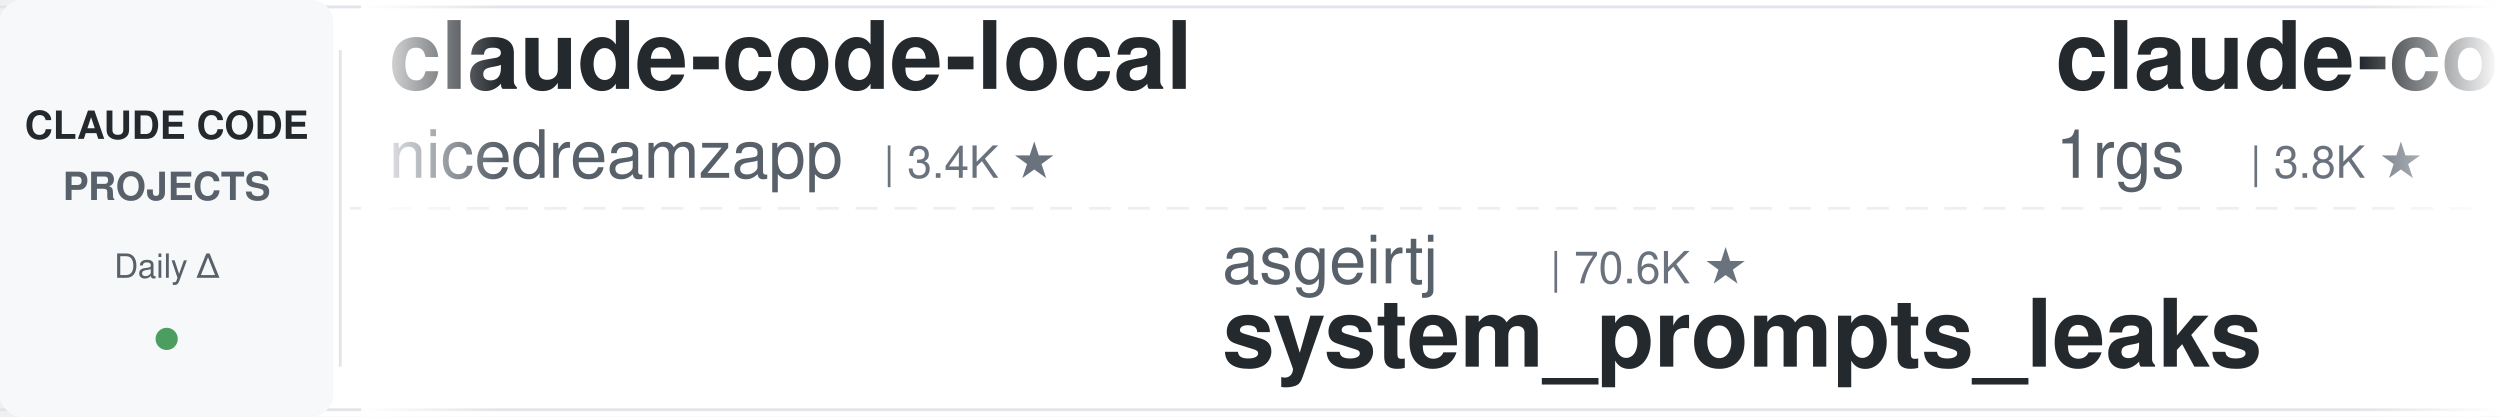
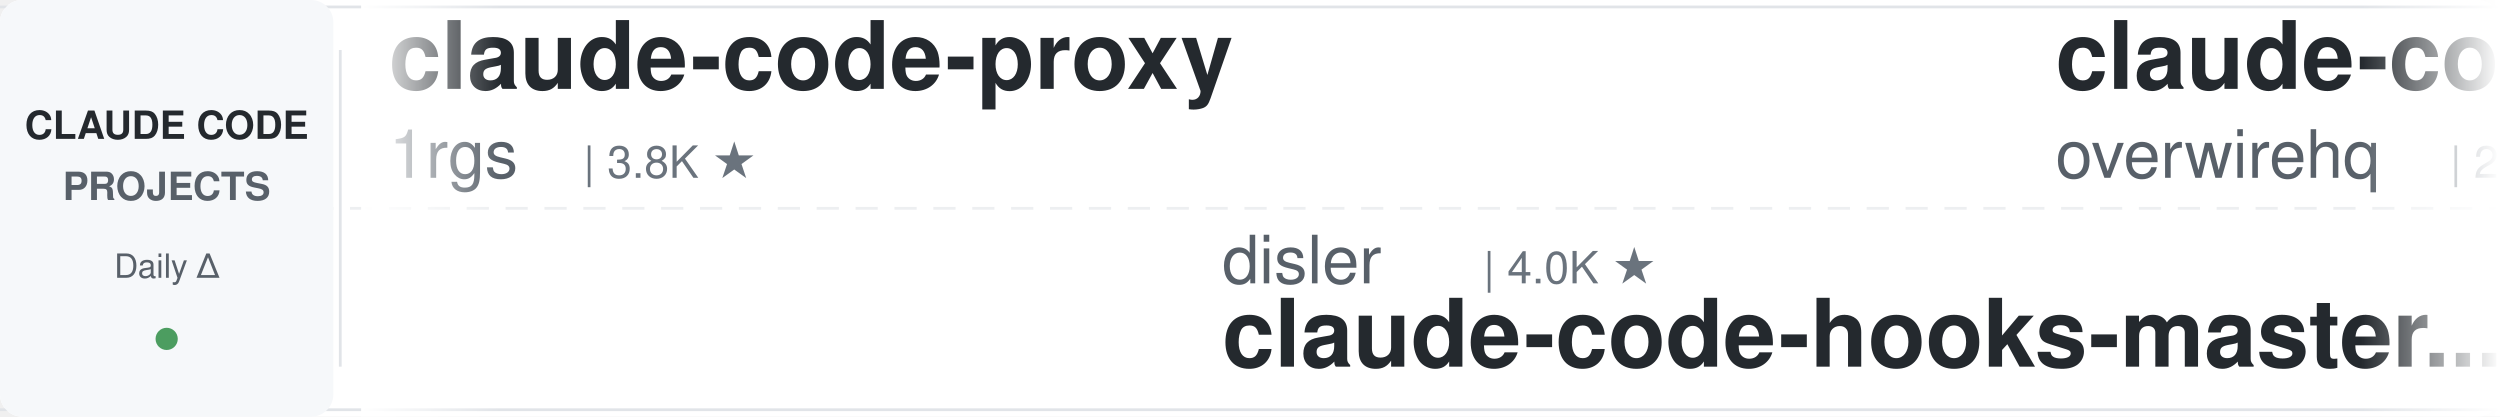
<svg xmlns="http://www.w3.org/2000/svg" width="900" height="150">
  <defs>
    <linearGradient id="leftFade" x1="0%" y1="0%" x2="100%" y2="0%">
      <stop offset="0%" style="stop-color:#ffffff;stop-opacity:1" />
      <stop offset="100%" style="stop-color:#ffffff;stop-opacity:0" />
    </linearGradient>
    <linearGradient id="rightFade" x1="0%" y1="0%" x2="100%" y2="0%">
      <stop offset="0%" style="stop-color:#ffffff;stop-opacity:0" />
      <stop offset="100%" style="stop-color:#ffffff;stop-opacity:1" />
    </linearGradient>
  </defs>
  <rect width="900" height="150" fill="#ffffff" rx="8" />
  <rect x="0" y="2" width="900" height="1" fill="#e1e4e8" />
  <rect x="0" y="147" width="900" height="1" fill="#e1e4e8" />
  <line x1="0" y1="75" x2="900" y2="75" stroke="#e1e4e8" stroke-width="1" stroke-dasharray="8 6" opacity="0.6" />
  <rect x="0" y="0" width="120" height="150" fill="#f6f8fa" rx="8" />
  <text x="60" y="50" font-family="-apple-system, BlinkMacSystemFont, 'Segoe UI', Helvetica, Arial, sans-serif" font-size="14" font-weight="600" fill="#24292e" text-anchor="middle">CLAUDE CODE</text>
  <text x="60" y="72" font-family="-apple-system, BlinkMacSystemFont, 'Segoe UI', Helvetica, Arial, sans-serif" font-size="14" font-weight="600" fill="#586069" text-anchor="middle">PROJECTS</text>
  <text x="60" y="100" font-family="-apple-system, BlinkMacSystemFont, 'Segoe UI', Helvetica, Arial, sans-serif" font-size="12" font-weight="500" fill="#586069" text-anchor="middle">Daily Δ</text>
  <circle cx="60" cy="122" r="4" fill="#22863a" opacity="0.8" />
  <rect x="122" y="18" width="1" height="114" fill="#e1e4e8" />
  <clipPath id="tickerClip">
    <rect x="130" y="0" width="770" height="150" />
  </clipPath>
  <g clip-path="url(#tickerClip)">
    <g id="tickerItems">
      <animateTransform attributeName="transform" attributeType="XML" type="translate" from="0 0" to="-3000 0" dur="54s" repeatCount="indefinite" />
      <g transform="translate(0, 0)">
-         <text x="140" y="32" font-family="-apple-system, BlinkMacSystemFont, 'Segoe UI', Helvetica, Arial, sans-serif" font-size="34" font-weight="600" fill="#24292e">claude-code-local</text>
-         <text x="140" y="64" font-family="-apple-system, BlinkMacSystemFont, 'Segoe UI', Helvetica, Arial, sans-serif" font-size="24" font-weight="400" fill="#586069">nicedreamzapp</text>
-         <text x="318" y="64" font-family="-apple-system, BlinkMacSystemFont, 'Segoe UI', Helvetica, Arial, sans-serif" font-size="16" font-weight="500" fill="#6a737d">| 3.4K ★</text>
-       </g>
-       <g transform="translate(300, 0)">
-         <text x="140" y="102" font-family="-apple-system, BlinkMacSystemFont, 'Segoe UI', Helvetica, Arial, sans-serif" font-size="24" font-weight="400" fill="#586069">asgeirtj</text>
-         <text x="258" y="102" font-family="-apple-system, BlinkMacSystemFont, 'Segoe UI', Helvetica, Arial, sans-serif" font-size="16" font-weight="500" fill="#6a737d">| 70.6K ★</text>
-         <text x="140" y="132" font-family="-apple-system, BlinkMacSystemFont, 'Segoe UI', Helvetica, Arial, sans-serif" font-size="34" font-weight="600" fill="#24292e">system_prompts_leaks</text>
-       </g>
-       <g transform="translate(600, 0)">
        <text x="140" y="32" font-family="-apple-system, BlinkMacSystemFont, 'Segoe UI', Helvetica, Arial, sans-serif" font-size="34" font-weight="600" fill="#24292e">claude-code-proxy</text>
        <text x="140" y="64" font-family="-apple-system, BlinkMacSystemFont, 'Segoe UI', Helvetica, Arial, sans-serif" font-size="24" font-weight="400" fill="#586069">1rgs</text>
        <text x="210" y="64" font-family="-apple-system, BlinkMacSystemFont, 'Segoe UI', Helvetica, Arial, sans-serif" font-size="16" font-weight="500" fill="#6a737d">| 3.8K ★</text>
      </g>
+       <g transform="translate(300, 0)">
+         <text x="140" y="102" font-family="-apple-system, BlinkMacSystemFont, 'Segoe UI', Helvetica, Arial, sans-serif" font-size="24" font-weight="400" fill="#586069">disler</text>
+         <text x="234" y="102" font-family="-apple-system, BlinkMacSystemFont, 'Segoe UI', Helvetica, Arial, sans-serif" font-size="16" font-weight="500" fill="#6a737d">| 4.0K ★</text>
+         <text x="140" y="132" font-family="-apple-system, BlinkMacSystemFont, 'Segoe UI', Helvetica, Arial, sans-serif" font-size="34" font-weight="600" fill="#24292e">claude-code-hooks-master...</text>
+       </g>
+       <g transform="translate(600, 0)">
+         <text x="140" y="32" font-family="-apple-system, BlinkMacSystemFont, 'Segoe UI', Helvetica, Arial, sans-serif" font-size="34" font-weight="600" fill="#24292e">claude-code-telegram</text>
+         <text x="140" y="64" font-family="-apple-system, BlinkMacSystemFont, 'Segoe UI', Helvetica, Arial, sans-serif" font-size="24" font-weight="400" fill="#586069">overwirehq</text>
+         <text x="282" y="64" font-family="-apple-system, BlinkMacSystemFont, 'Segoe UI', Helvetica, Arial, sans-serif" font-size="16" font-weight="500" fill="#6a737d">| 2.8K ★</text>
+       </g>
      <g transform="translate(900, 0)">
-         <text x="140" y="102" font-family="-apple-system, BlinkMacSystemFont, 'Segoe UI', Helvetica, Arial, sans-serif" font-size="24" font-weight="400" fill="#586069">kodu-ai</text>
-         <text x="246" y="102" font-family="-apple-system, BlinkMacSystemFont, 'Segoe UI', Helvetica, Arial, sans-serif" font-size="16" font-weight="500" fill="#6a737d">| 5.2K ★</text>
-         <text x="140" y="132" font-family="-apple-system, BlinkMacSystemFont, 'Segoe UI', Helvetica, Arial, sans-serif" font-size="34" font-weight="600" fill="#24292e">claude-coder</text>
+         <text x="140" y="102" font-family="-apple-system, BlinkMacSystemFont, 'Segoe UI', Helvetica, Arial, sans-serif" font-size="24" font-weight="400" fill="#586069">huangjia2019</text>
+         <text x="306" y="102" font-family="-apple-system, BlinkMacSystemFont, 'Segoe UI', Helvetica, Arial, sans-serif" font-size="16" font-weight="500" fill="#6a737d">| 1.1K ★</text>
+         <text x="140" y="132" font-family="-apple-system, BlinkMacSystemFont, 'Segoe UI', Helvetica, Arial, sans-serif" font-size="34" font-weight="600" fill="#24292e">claude-code-engineering</text>
      </g>
      <g transform="translate(1200, 0)">
-         <text x="140" y="32" font-family="-apple-system, BlinkMacSystemFont, 'Segoe UI', Helvetica, Arial, sans-serif" font-size="34" font-weight="600" fill="#24292e">claude-code-spec-workflo...</text>
-         <text x="140" y="64" font-family="-apple-system, BlinkMacSystemFont, 'Segoe UI', Helvetica, Arial, sans-serif" font-size="24" font-weight="400" fill="#586069">Pimzino</text>
-         <text x="246" y="64" font-family="-apple-system, BlinkMacSystemFont, 'Segoe UI', Helvetica, Arial, sans-serif" font-size="16" font-weight="500" fill="#6a737d">| 3.9K ★</text>
+         <text x="140" y="32" font-family="-apple-system, BlinkMacSystemFont, 'Segoe UI', Helvetica, Arial, sans-serif" font-size="34" font-weight="600" fill="#24292e">claude-code-from-scratch</text>
+         <text x="140" y="64" font-family="-apple-system, BlinkMacSystemFont, 'Segoe UI', Helvetica, Arial, sans-serif" font-size="24" font-weight="400" fill="#586069">Windy3f3f3f3f</text>
+         <text x="318" y="64" font-family="-apple-system, BlinkMacSystemFont, 'Segoe UI', Helvetica, Arial, sans-serif" font-size="16" font-weight="500" fill="#6a737d">| 2.8K ★</text>
      </g>
      <g transform="translate(1500, 0)">
-         <text x="140" y="102" font-family="-apple-system, BlinkMacSystemFont, 'Segoe UI', Helvetica, Arial, sans-serif" font-size="24" font-weight="400" fill="#586069">anthropics</text>
-         <text x="282" y="102" font-family="-apple-system, BlinkMacSystemFont, 'Segoe UI', Helvetica, Arial, sans-serif" font-size="16" font-weight="500" fill="#6a737d">| 6.7K ★</text>
-         <text x="140" y="132" font-family="-apple-system, BlinkMacSystemFont, 'Segoe UI', Helvetica, Arial, sans-serif" font-size="34" font-weight="600" fill="#24292e">claude-code-security-rev...</text>
+         <text x="140" y="102" font-family="-apple-system, BlinkMacSystemFont, 'Segoe UI', Helvetica, Arial, sans-serif" font-size="24" font-weight="400" fill="#586069">rohitg00</text>
+         <text x="258" y="102" font-family="-apple-system, BlinkMacSystemFont, 'Segoe UI', Helvetica, Arial, sans-serif" font-size="16" font-weight="500" fill="#6a737d">| 2.8K ★</text>
+         <text x="140" y="132" font-family="-apple-system, BlinkMacSystemFont, 'Segoe UI', Helvetica, Arial, sans-serif" font-size="34" font-weight="600" fill="#24292e">awesome-claude-code-tool...</text>
      </g>
      <g transform="translate(1800, 0)">
-         <text x="140" y="32" font-family="-apple-system, BlinkMacSystemFont, 'Segoe UI', Helvetica, Arial, sans-serif" font-size="34" font-weight="600" fill="#24292e">pi-vs-claude-code</text>
-         <text x="140" y="64" font-family="-apple-system, BlinkMacSystemFont, 'Segoe UI', Helvetica, Arial, sans-serif" font-size="24" font-weight="400" fill="#586069">disler</text>
-         <text x="234" y="64" font-family="-apple-system, BlinkMacSystemFont, 'Segoe UI', Helvetica, Arial, sans-serif" font-size="16" font-weight="500" fill="#6a737d">| 1.7K ★</text>
+         <text x="140" y="32" font-family="-apple-system, BlinkMacSystemFont, 'Segoe UI', Helvetica, Arial, sans-serif" font-size="34" font-weight="600" fill="#24292e">claude-code-skills</text>
+         <text x="140" y="64" font-family="-apple-system, BlinkMacSystemFont, 'Segoe UI', Helvetica, Arial, sans-serif" font-size="24" font-weight="400" fill="#586069">daymade</text>
+         <text x="246" y="64" font-family="-apple-system, BlinkMacSystemFont, 'Segoe UI', Helvetica, Arial, sans-serif" font-size="16" font-weight="500" fill="#6a737d">| 1.5K ★</text>
      </g>
      <g transform="translate(2100, 0)">
-         <text x="140" y="102" font-family="-apple-system, BlinkMacSystemFont, 'Segoe UI', Helvetica, Arial, sans-serif" font-size="24" font-weight="400" fill="#586069">wanshuiyin</text>
-         <text x="282" y="102" font-family="-apple-system, BlinkMacSystemFont, 'Segoe UI', Helvetica, Arial, sans-serif" font-size="16" font-weight="500" fill="#6a737d">| 18.5K ★</text>
-         <text x="140" y="132" font-family="-apple-system, BlinkMacSystemFont, 'Segoe UI', Helvetica, Arial, sans-serif" font-size="34" font-weight="600" fill="#24292e">Auto-claude-code-researc...</text>
+         <text x="140" y="102" font-family="-apple-system, BlinkMacSystemFont, 'Segoe UI', Helvetica, Arial, sans-serif" font-size="24" font-weight="400" fill="#586069">Alishahryar1</text>
+         <text x="306" y="102" font-family="-apple-system, BlinkMacSystemFont, 'Segoe UI', Helvetica, Arial, sans-serif" font-size="16" font-weight="500" fill="#6a737d">| 66.0K ★</text>
+         <text x="140" y="132" font-family="-apple-system, BlinkMacSystemFont, 'Segoe UI', Helvetica, Arial, sans-serif" font-size="34" font-weight="600" fill="#24292e">free-claude-code</text>
      </g>
      <g transform="translate(2400, 0)">
-         <text x="140" y="32" font-family="-apple-system, BlinkMacSystemFont, 'Segoe UI', Helvetica, Arial, sans-serif" font-size="34" font-weight="600" fill="#24292e">claude_code_src</text>
-         <text x="140" y="64" font-family="-apple-system, BlinkMacSystemFont, 'Segoe UI', Helvetica, Arial, sans-serif" font-size="24" font-weight="400" fill="#586069">ponponon</text>
-         <text x="258" y="64" font-family="-apple-system, BlinkMacSystemFont, 'Segoe UI', Helvetica, Arial, sans-serif" font-size="16" font-weight="500" fill="#6a737d">| 2.3K ★</text>
+         <text x="140" y="32" font-family="-apple-system, BlinkMacSystemFont, 'Segoe UI', Helvetica, Arial, sans-serif" font-size="34" font-weight="600" fill="#24292e">claude-code-harness</text>
+         <text x="140" y="64" font-family="-apple-system, BlinkMacSystemFont, 'Segoe UI', Helvetica, Arial, sans-serif" font-size="24" font-weight="400" fill="#586069">Chachamaru127</text>
+         <text x="318" y="64" font-family="-apple-system, BlinkMacSystemFont, 'Segoe UI', Helvetica, Arial, sans-serif" font-size="16" font-weight="500" fill="#6a737d">| 3.2K ★</text>
      </g>
      <g transform="translate(2700, 0)">
-         <text x="140" y="102" font-family="-apple-system, BlinkMacSystemFont, 'Segoe UI', Helvetica, Arial, sans-serif" font-size="24" font-weight="400" fill="#586069">JrCx7scC</text>
-         <text x="258" y="102" font-family="-apple-system, BlinkMacSystemFont, 'Segoe UI', Helvetica, Arial, sans-serif" font-size="16" font-weight="500" fill="#6a737d">| 375 ★</text>
-         <text x="140" y="132" font-family="-apple-system, BlinkMacSystemFont, 'Segoe UI', Helvetica, Arial, sans-serif" font-size="34" font-weight="600" fill="#24292e">claude-code-source</text>
+         <text x="140" y="102" font-family="-apple-system, BlinkMacSystemFont, 'Segoe UI', Helvetica, Arial, sans-serif" font-size="24" font-weight="400" fill="#586069">zebbern</text>
+         <text x="246" y="102" font-family="-apple-system, BlinkMacSystemFont, 'Segoe UI', Helvetica, Arial, sans-serif" font-size="16" font-weight="500" fill="#6a737d">| 4.7K ★</text>
+         <text x="140" y="132" font-family="-apple-system, BlinkMacSystemFont, 'Segoe UI', Helvetica, Arial, sans-serif" font-size="34" font-weight="600" fill="#24292e">claude-code-guide</text>
      </g>
      <g transform="translate(3000, 0)">
-         <text x="140" y="32" font-family="-apple-system, BlinkMacSystemFont, 'Segoe UI', Helvetica, Arial, sans-serif" font-size="34" font-weight="600" fill="#24292e">claude-code-local</text>
-         <text x="140" y="64" font-family="-apple-system, BlinkMacSystemFont, 'Segoe UI', Helvetica, Arial, sans-serif" font-size="24" font-weight="400" fill="#586069">nicedreamzapp</text>
-         <text x="318" y="64" font-family="-apple-system, BlinkMacSystemFont, 'Segoe UI', Helvetica, Arial, sans-serif" font-size="16" font-weight="500" fill="#6a737d">| 3.4K ★</text>
-       </g>
-       <g transform="translate(3300, 0)">
-         <text x="140" y="102" font-family="-apple-system, BlinkMacSystemFont, 'Segoe UI', Helvetica, Arial, sans-serif" font-size="24" font-weight="400" fill="#586069">asgeirtj</text>
-         <text x="258" y="102" font-family="-apple-system, BlinkMacSystemFont, 'Segoe UI', Helvetica, Arial, sans-serif" font-size="16" font-weight="500" fill="#6a737d">| 70.6K ★</text>
-         <text x="140" y="132" font-family="-apple-system, BlinkMacSystemFont, 'Segoe UI', Helvetica, Arial, sans-serif" font-size="34" font-weight="600" fill="#24292e">system_prompts_leaks</text>
-       </g>
-       <g transform="translate(3600, 0)">
        <text x="140" y="32" font-family="-apple-system, BlinkMacSystemFont, 'Segoe UI', Helvetica, Arial, sans-serif" font-size="34" font-weight="600" fill="#24292e">claude-code-proxy</text>
        <text x="140" y="64" font-family="-apple-system, BlinkMacSystemFont, 'Segoe UI', Helvetica, Arial, sans-serif" font-size="24" font-weight="400" fill="#586069">1rgs</text>
        <text x="210" y="64" font-family="-apple-system, BlinkMacSystemFont, 'Segoe UI', Helvetica, Arial, sans-serif" font-size="16" font-weight="500" fill="#6a737d">| 3.8K ★</text>
      </g>
+       <g transform="translate(3300, 0)">
+         <text x="140" y="102" font-family="-apple-system, BlinkMacSystemFont, 'Segoe UI', Helvetica, Arial, sans-serif" font-size="24" font-weight="400" fill="#586069">disler</text>
+         <text x="234" y="102" font-family="-apple-system, BlinkMacSystemFont, 'Segoe UI', Helvetica, Arial, sans-serif" font-size="16" font-weight="500" fill="#6a737d">| 4.0K ★</text>
+         <text x="140" y="132" font-family="-apple-system, BlinkMacSystemFont, 'Segoe UI', Helvetica, Arial, sans-serif" font-size="34" font-weight="600" fill="#24292e">claude-code-hooks-master...</text>
+       </g>
+       <g transform="translate(3600, 0)">
+         <text x="140" y="32" font-family="-apple-system, BlinkMacSystemFont, 'Segoe UI', Helvetica, Arial, sans-serif" font-size="34" font-weight="600" fill="#24292e">claude-code-telegram</text>
+         <text x="140" y="64" font-family="-apple-system, BlinkMacSystemFont, 'Segoe UI', Helvetica, Arial, sans-serif" font-size="24" font-weight="400" fill="#586069">overwirehq</text>
+         <text x="282" y="64" font-family="-apple-system, BlinkMacSystemFont, 'Segoe UI', Helvetica, Arial, sans-serif" font-size="16" font-weight="500" fill="#6a737d">| 2.8K ★</text>
+       </g>
      <g transform="translate(3900, 0)">
-         <text x="140" y="102" font-family="-apple-system, BlinkMacSystemFont, 'Segoe UI', Helvetica, Arial, sans-serif" font-size="24" font-weight="400" fill="#586069">kodu-ai</text>
-         <text x="246" y="102" font-family="-apple-system, BlinkMacSystemFont, 'Segoe UI', Helvetica, Arial, sans-serif" font-size="16" font-weight="500" fill="#6a737d">| 5.2K ★</text>
-         <text x="140" y="132" font-family="-apple-system, BlinkMacSystemFont, 'Segoe UI', Helvetica, Arial, sans-serif" font-size="34" font-weight="600" fill="#24292e">claude-coder</text>
+         <text x="140" y="102" font-family="-apple-system, BlinkMacSystemFont, 'Segoe UI', Helvetica, Arial, sans-serif" font-size="24" font-weight="400" fill="#586069">huangjia2019</text>
+         <text x="306" y="102" font-family="-apple-system, BlinkMacSystemFont, 'Segoe UI', Helvetica, Arial, sans-serif" font-size="16" font-weight="500" fill="#6a737d">| 1.1K ★</text>
+         <text x="140" y="132" font-family="-apple-system, BlinkMacSystemFont, 'Segoe UI', Helvetica, Arial, sans-serif" font-size="34" font-weight="600" fill="#24292e">claude-code-engineering</text>
      </g>
    </g>
  </g>
  <rect x="130" y="0" width="50" height="150" fill="url(#leftFade)" />
  <rect x="850" y="0" width="50" height="150" fill="url(#rightFade)" />
</svg>
